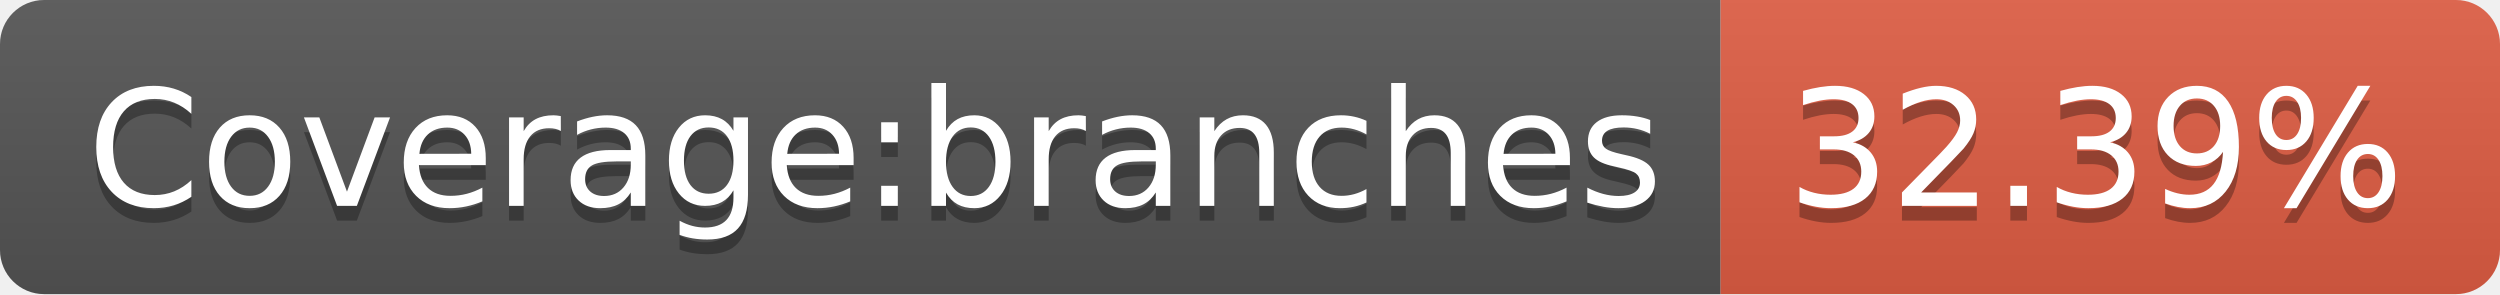
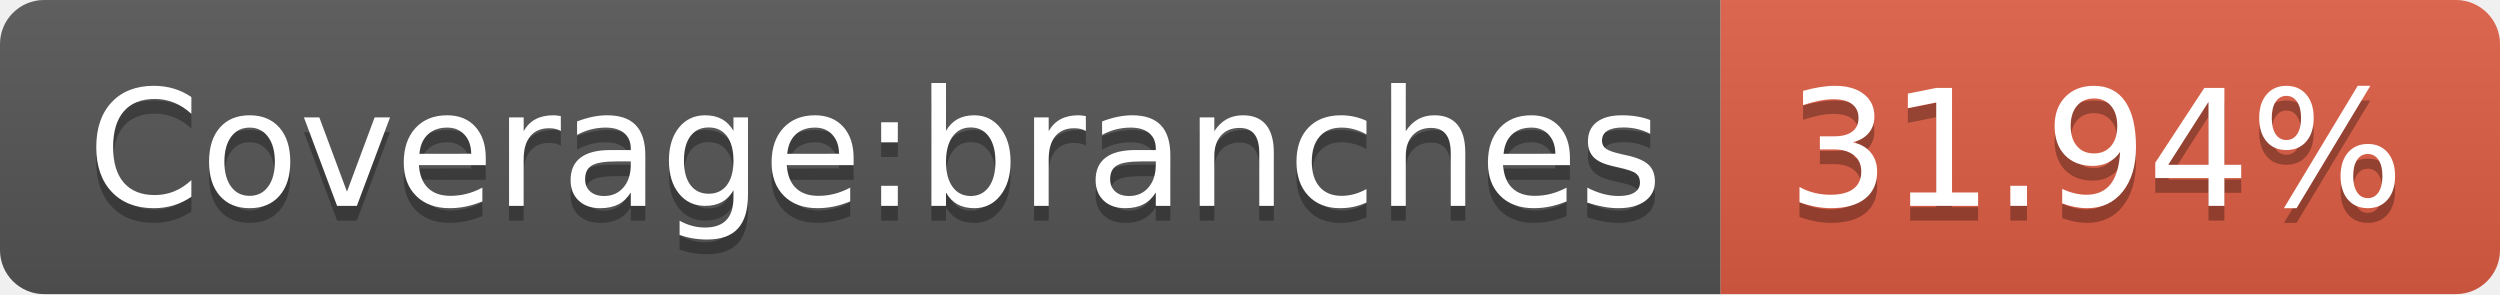
- <svg xmlns="http://www.w3.org/2000/svg" width="170" height="20" role="img" aria-label="Coverage:branches: 32.39%">
+ <svg xmlns="http://www.w3.org/2000/svg" width="170" height="20" role="img" aria-label="Coverage:branches: 31.94%">
  <linearGradient id="s" x2="0" y2="100%">
    <stop offset="0" stop-color="#bbb" stop-opacity=".1" />
    <stop offset="1" stop-opacity=".1" />
  </linearGradient>
  <clipPath id="r">
    <rect width="170" height="20" rx="3" fill="#fff" />
  </clipPath>
  <g clip-path="url(#r)">
    <rect width="117" height="20" fill="#555" />
    <rect x="117" width="53" height="20" fill="#e05d44" />
    <rect width="170" height="20" fill="url(#s)" />
  </g>
  <g fill="#fff" text-anchor="middle" font-family="Verdana,Geneva,DejaVu Sans,sans-serif" text-rendering="geometricPrecision" font-size="110">
    <text aria-hidden="true" x="595" y="150" fill="#010101" fill-opacity=".3" transform="scale(.1)" textLength="1070">Coverage:branches</text>
    <text x="595" y="140" transform="scale(.1)" fill="#fff" textLength="1070">Coverage:branches</text>
-     <text aria-hidden="true" x="1425" y="150" fill="#010101" fill-opacity=".3" transform="scale(.1)" textLength="430">32.39%</text>
-     <text x="1425" y="140" transform="scale(.1)" fill="#fff" textLength="430">32.39%</text>
+     <text aria-hidden="true" x="1425" y="150" fill="#010101" fill-opacity=".3" transform="scale(.1)" textLength="430">31.94%</text>
+     <text x="1425" y="140" transform="scale(.1)" fill="#fff" textLength="430">31.94%</text>
  </g>
</svg>
